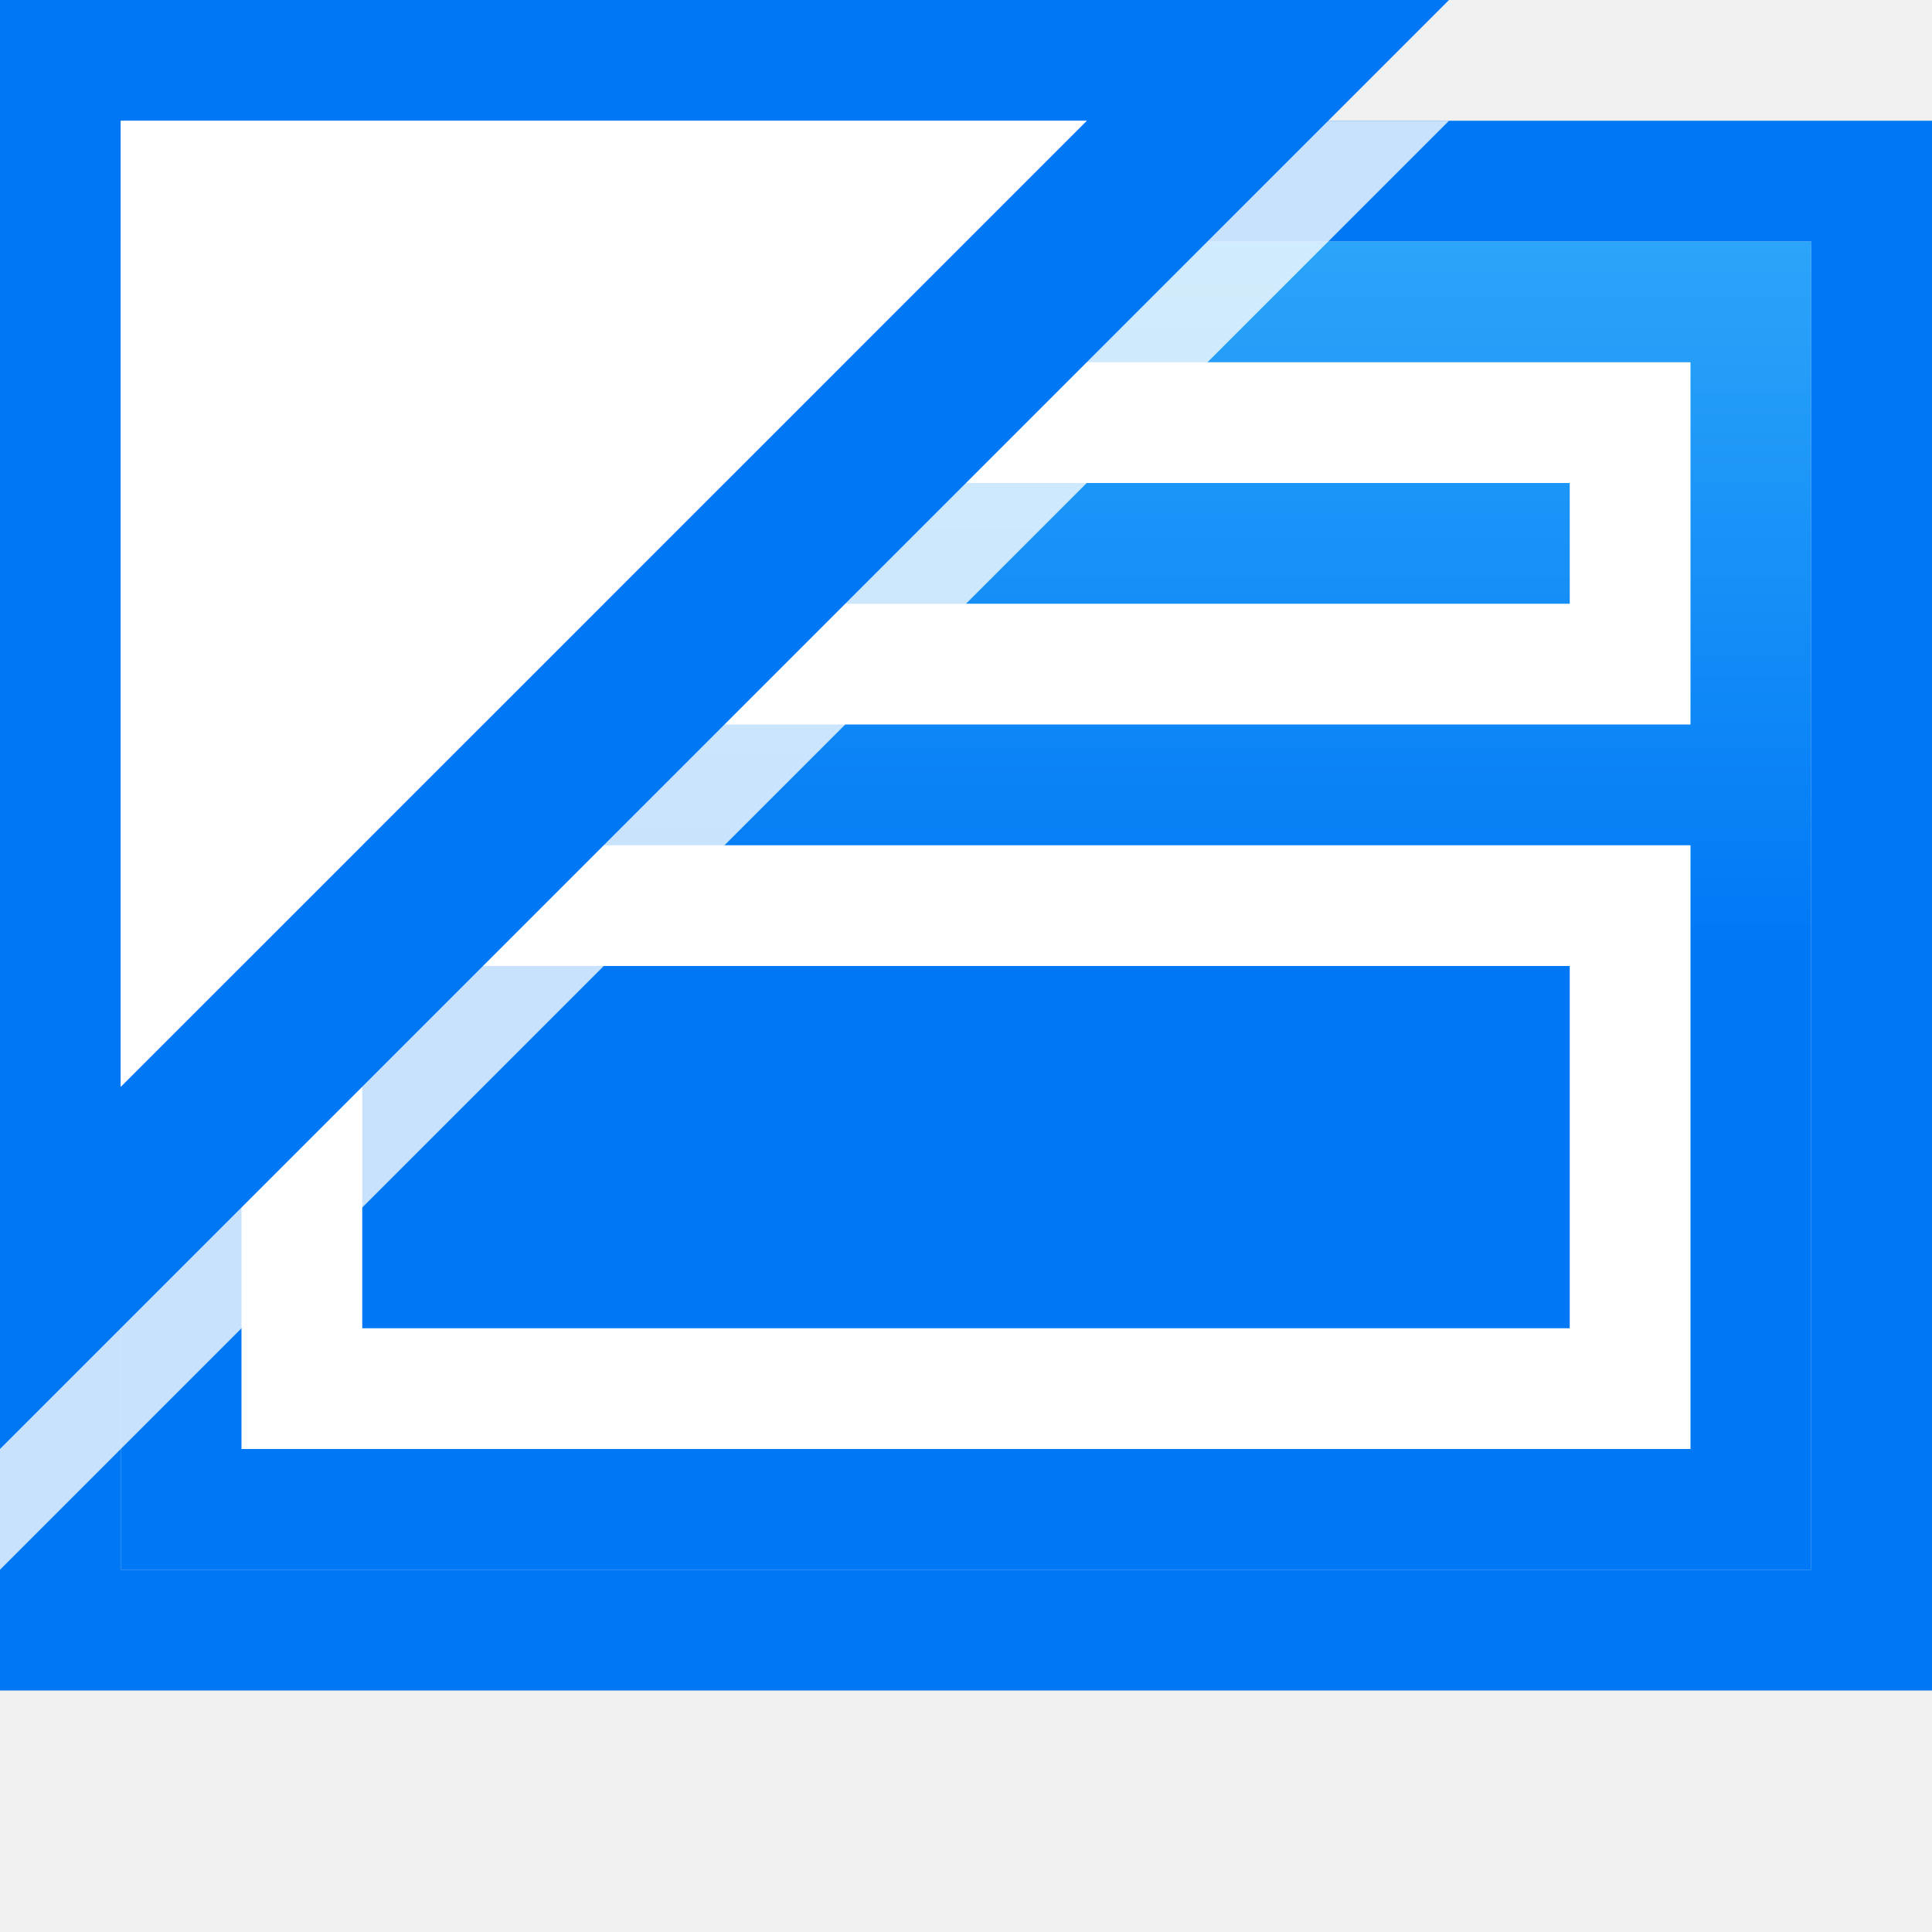
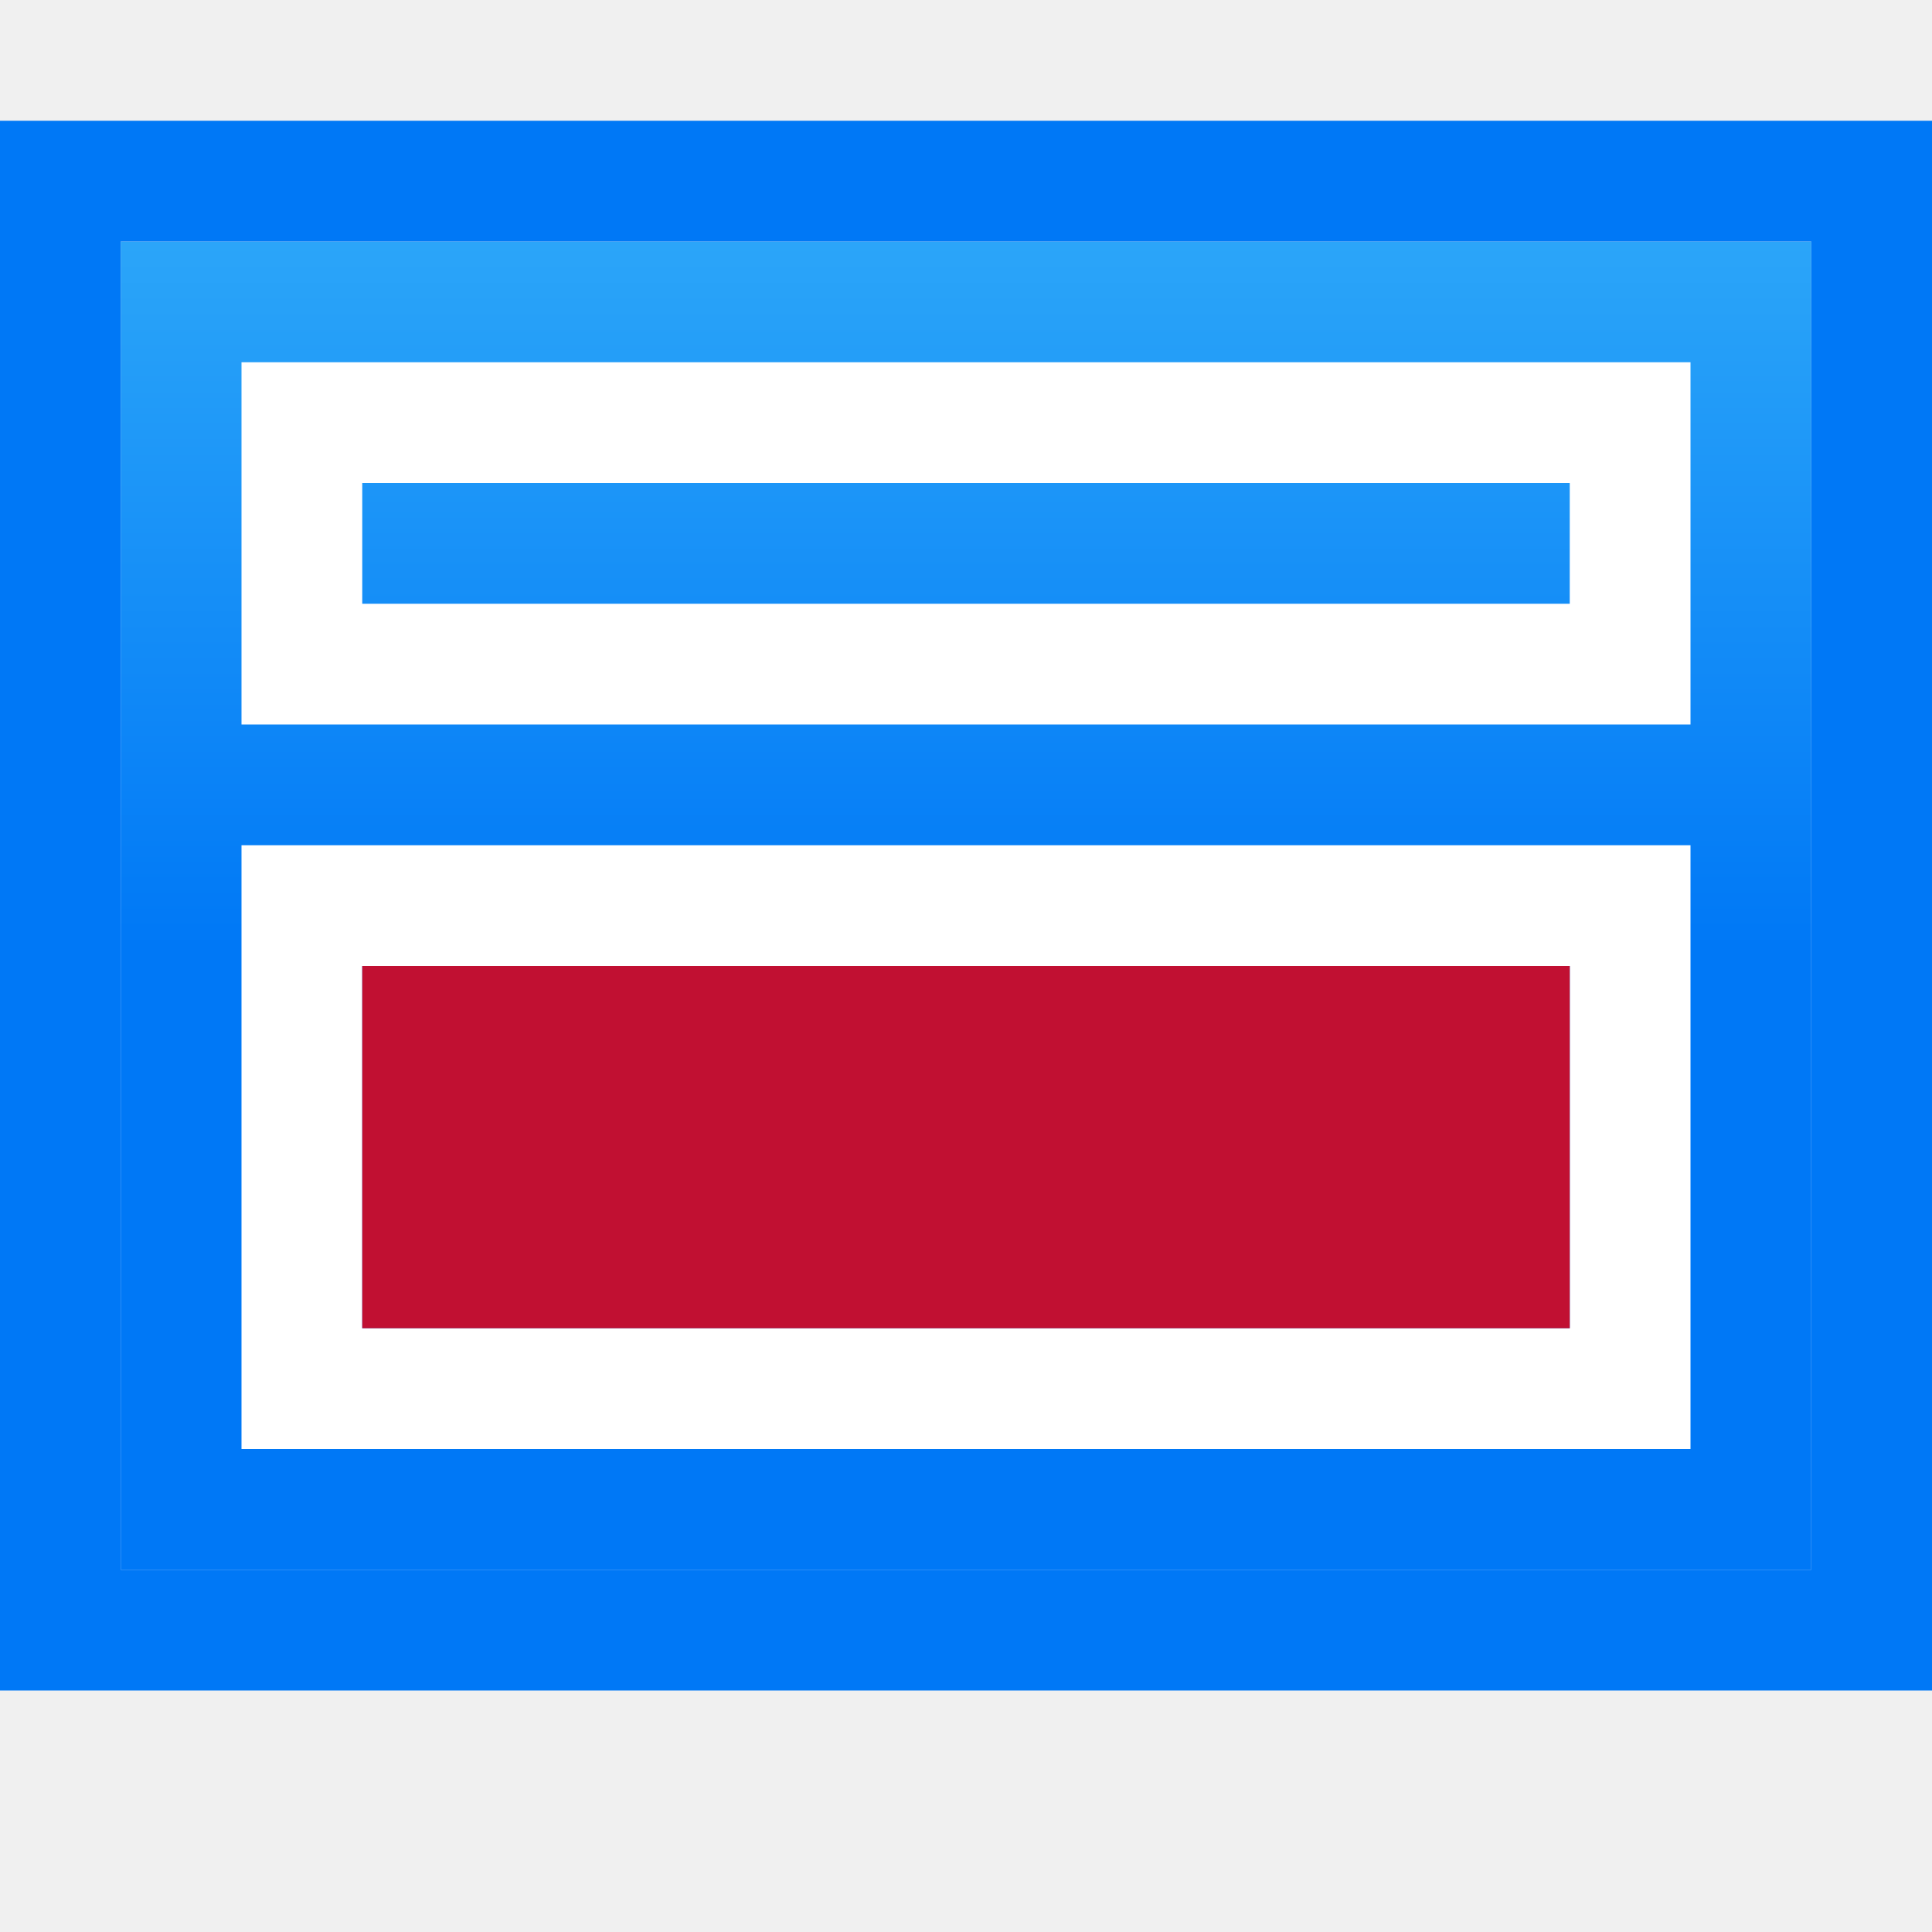
<svg xmlns="http://www.w3.org/2000/svg" viewBox="0 0 16 16">
  <linearGradient id="a" gradientUnits="userSpaceOnUse" x1="-18.322" x2="-18.322" y1="7.847" y2="-3.153">
    <stop offset="0" stop-color="#0078f6" />
    <stop offset="1" stop-color="#51cdfb" />
  </linearGradient>
  <path d="m1 2h14v11h-14z" fill="url(#a)" />
  <path d="m0 1v3.443 3.27 6.287h6.463 6.025 3.512v-3.443-3.27-6.287h-6.463-6.025zm1 1h1.52 6.771 5.709v4.32 5.205 1.475h-1.52-6.771-5.709v-4.32-5.205z" fill="#0078f6" />
  <g fill="#fff" transform="matrix(.5 0 0 .5 -.5 7.5)">
    <path d="m29-1h-24v1 8 1h24v-1-8zm-2 2v6h-20v-6z" />
    <path d="m29-9h-24v1 4 1h24v-1-4zm-2 2v2h-20v-2z" />
  </g>
-   <path d="m12 1-12 12v-12z" fill="#fff" fill-opacity=".784" />
-   <path d="m0 0v12l12-12zm1 1h8l-8 8z" fill="#0078f6" />
-   <path d="m1 1h8l-8 8z" fill="#fff" />
+   <path d="m3 8h10v3h-10z" fill="#c11032" />
</svg>
